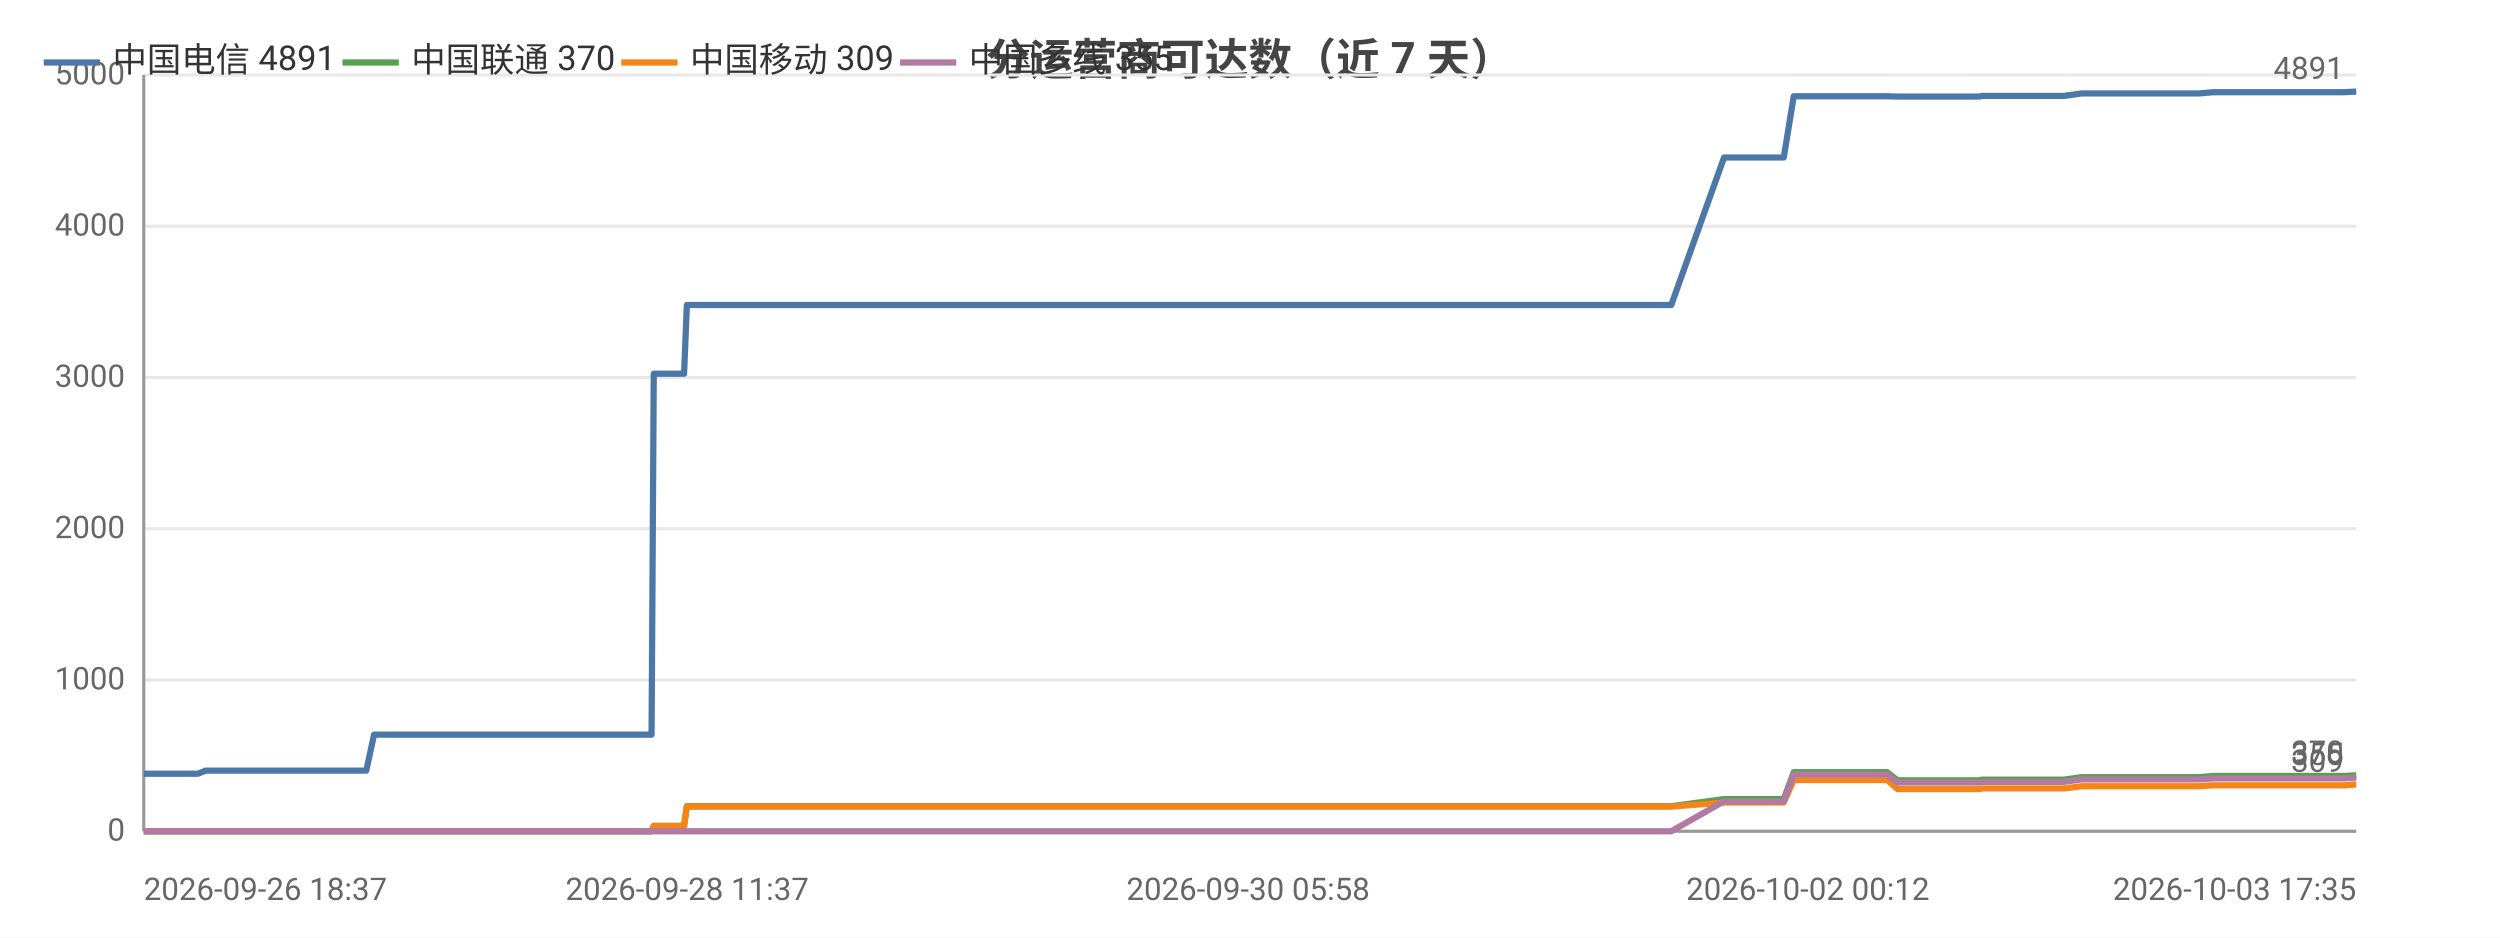
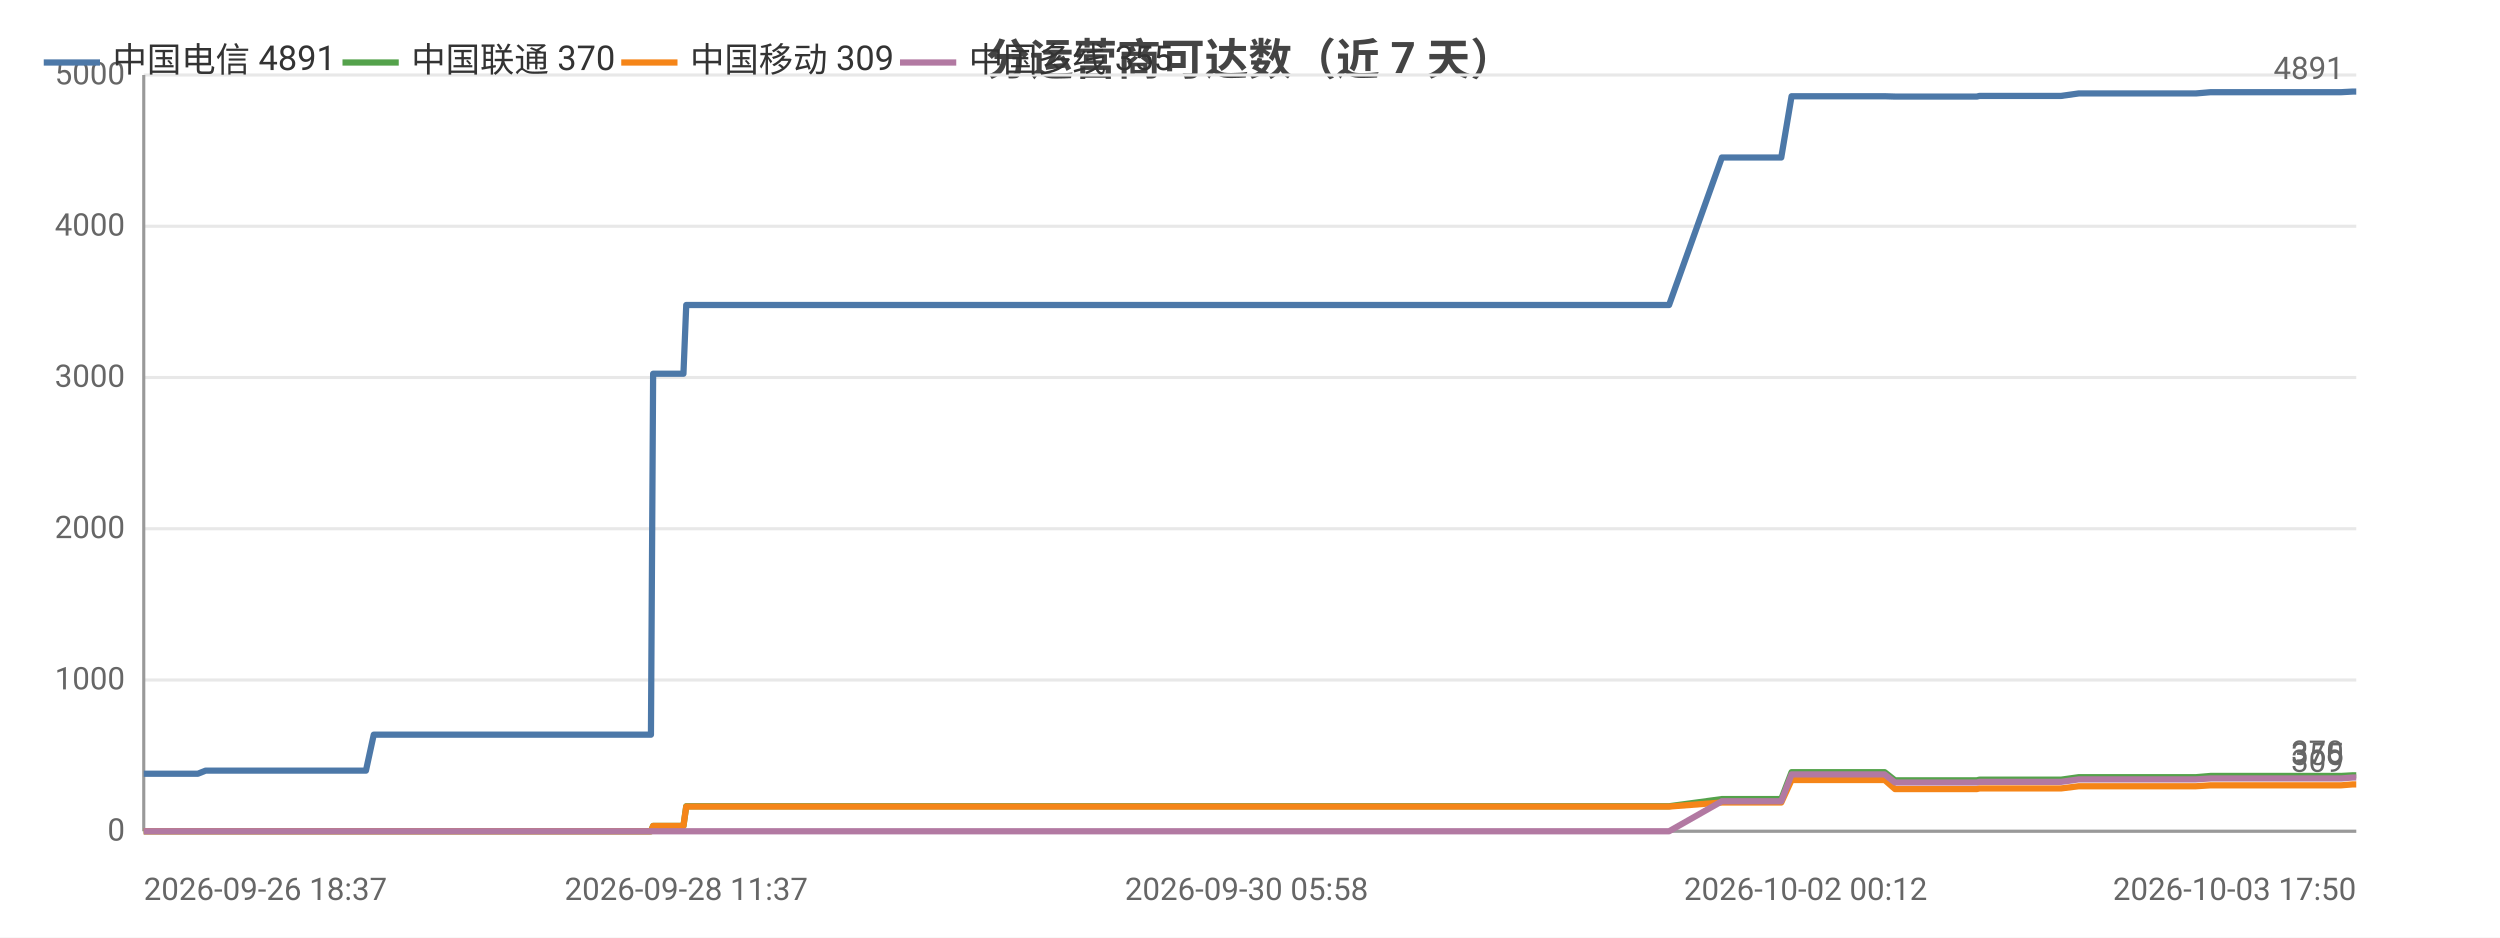
<svg xmlns="http://www.w3.org/2000/svg" width="800" height="300" viewBox="0 0 800 300">
  <rect width="800" height="300" fill="#ffffff" />
  <style>text{font-family:system-ui,-apple-system,'Segoe UI',Roboto,'PingFang SC','Microsoft YaHei','Noto Sans CJK SC',sans-serif}.g{stroke:#e8e8e8;stroke-width:1}.a{stroke:#999;stroke-width:1}.t{font-size:10px;fill:#666}.m{font-size:10px;text-anchor:middle;fill:#666}.e{font-size:10px;text-anchor:end;fill:#666}.l{font-size:11px;fill:#333}.tt{font-size:14px;font-weight:600;text-anchor:middle;fill:#444}.em{font-size:13px;text-anchor:middle;fill:#999}</style>
  <text class="tt" x="400.0" y="24">分运营商可达数（近 7 天）</text>
  <line class="g" x1="46" y1="266" x2="754" y2="266" />
  <text class="e" x="40" y="269">0</text>
  <line class="g" x1="46" y1="217.6" x2="754" y2="217.6" />
  <text class="e" x="40" y="220.6">1000</text>
  <line class="g" x1="46" y1="169.2" x2="754" y2="169.2" />
  <text class="e" x="40" y="172.2">2000</text>
  <line class="g" x1="46" y1="120.8" x2="754" y2="120.8" />
  <text class="e" x="40" y="123.8">3000</text>
  <line class="g" x1="46" y1="72.4" x2="754" y2="72.4" />
  <text class="e" x="40" y="75.4">4000</text>
  <line class="g" x1="46" y1="24" x2="754" y2="24" />
  <text class="e" x="40" y="27">5000</text>
  <line class="a" x1="46" y1="24" x2="46" y2="266" />
  <line class="a" x1="46" y1="266" x2="754" y2="266" />
-   <polyline fill="none" stroke="#4c78a8" stroke-width="2" stroke-linejoin="round" points="46,247.6 47.6,247.6 47.6,247.6 58.5,247.6 61.9,247.6 62.0,247.6 63.3,247.6 65.8,246.6 66.0,246.6 72.5,246.6 74.7,246.6 88.1,246.6 99.6,246.6 105.1,246.6 115.5,246.6 115.5,246.6 117.2,246.6 119.7,235.1 119.8,235.1 129.4,235.1 132.7,235.1 134.9,235.1 139.6,235.1 139.9,235.1 146.7,235.1 147.9,235.1 151.7,235.1 160.6,235.1 162.6,235.1 165.7,235.1 165.7,235.1 173.4,235.1 175.6,235.1 184.7,235.1 184.7,235.1 185.0,235.1 204.8,235.1 208.5,235.1 209.2,119.6 209.2,119.6 216.8,119.6 218.9,119.6 219.8,97.6 219.9,97.6 235.9,97.6 248.0,97.6 252.2,97.6 252.2,97.6 263.8,97.6 270.2,97.6 273.3,97.6 273.3,97.6 280.5,97.6 298.6,97.6 305.9,97.6 305.9,97.6 308.2,97.6 380.2,97.6 382.1,97.6 391.6,97.6 399.4,97.6 402.7,97.6 409.5,97.6 411.5,97.6 429.2,97.6 432.3,97.6 444.2,97.6 444.3,97.6 446.7,97.6 455.7,97.6 457.3,97.6 469.5,97.6 469.6,97.6 471.4,97.6 472.0,97.6 476.6,97.6 485.0,97.6 488.6,97.6 488.7,97.6 490.6,97.6 503.6,97.6 512.6,97.6 513.6,97.6 514.4,97.6 534.8,97.6 551.7,50.4 551.8,50.4 552.7,50.4 552.8,50.4 559.9,50.4 570.7,50.4 570.8,50.4 574.0,30.8 574.1,30.8 578.5,30.8 593.9,30.8 593.9,30.8 603.9,30.8 607.2,30.9 607.3,30.9 621.6,30.9 621.6,30.9 633.4,30.9 634.2,30.7 634.3,30.7 651.4,30.7 660.4,30.7 666.1,29.9 666.2,29.9 670.3,29.9 670.3,29.9 679.4,29.9 683.6,29.9 683.6,29.9 687.3,29.9 687.4,29.9 703.7,29.9 708.3,29.5 708.4,29.5 711.6,29.5 711.6,29.5 729.2,29.5 729.2,29.5 730.4,29.5 734.8,29.5 734.9,29.5 750.2,29.5 754.0,29.3 754,29.3" />
+   <polyline fill="none" stroke="#4c78a8" stroke-width="2" stroke-linejoin="round" points="46,247.6 47.6,247.6 47.6,247.6 58.5,247.6 61.9,247.6 62.0,247.6 63.3,247.6 65.8,246.6 65.9,246.6 72.4,246.6 74.7,246.6 88.1,246.6 99.5,246.6 105.0,246.6 115.4,246.6 115.4,246.6 117.1,246.6 119.6,235.1 119.6,235.1 129.3,235.1 132.6,235.1 134.7,235.1 139.5,235.1 139.8,235.1 146.6,235.1 147.7,235.1 151.5,235.1 160.4,235.1 162.4,235.1 165.5,235.1 165.6,235.1 173.2,235.1 175.4,235.1 184.5,235.1 184.5,235.1 184.8,235.1 204.6,235.1 208.3,235.1 209.0,119.6 209.0,119.6 216.5,119.6 218.7,119.6 219.6,97.6 219.6,97.6 235.6,97.6 247.7,97.6 251.9,97.6 251.9,97.6 263.5,97.6 269.9,97.6 272.9,97.6 273.0,97.6 280.2,97.6 298.2,97.6 305.5,97.6 305.6,97.6 307.8,97.6 379.7,97.6 381.6,97.6 391.1,97.6 398.9,97.6 402.1,97.6 409.0,97.6 410.9,97.6 428.7,97.6 431.7,97.6 443.7,97.6 443.7,97.6 446.1,97.6 455.1,97.6 456.7,97.6 468.9,97.6 469.0,97.6 470.8,97.6 471.4,97.6 476.0,97.6 484.4,97.6 487.9,97.6 488.0,97.6 490.0,97.6 502.9,97.6 511.9,97.6 512.9,97.6 513.7,97.6 534.1,97.6 551.0,50.4 551.0,50.4 552.0,50.4 552.1,50.4 559.1,50.4 570.0,50.4 570.0,50.4 573.3,30.8 573.3,30.8 577.8,30.8 593.1,30.8 593.1,30.8 603.1,30.8 606.4,30.9 606.4,30.9 620.7,30.9 620.7,30.9 632.6,30.9 633.4,30.7 633.4,30.7 650.5,30.7 659.5,30.7 665.2,29.9 665.3,29.9 669.3,29.9 669.4,29.9 678.4,29.9 682.7,29.9 682.7,29.9 686.4,29.9 686.4,29.9 702.7,29.9 707.4,29.5 707.4,29.5 710.6,29.5 710.6,29.5 728.2,29.5 728.2,29.5 729.4,29.5 733.8,29.5 733.8,29.5 749.2,29.5 752.9,29.3 753.0,29.3 754,29.3" />
  <circle cx="46" cy="247.6" r="4" fill="transparent" />
  <circle cx="65.8" cy="246.6" r="4" fill="transparent" />
-   <circle cx="105.1" cy="246.6" r="4" fill="transparent" />
-   <circle cx="132.7" cy="235.1" r="4" fill="transparent" />
-   <circle cx="160.6" cy="235.1" r="4" fill="transparent" />
-   <circle cx="184.7" cy="235.1" r="4" fill="transparent" />
-   <circle cx="216.8" cy="119.6" r="4" fill="transparent" />
-   <circle cx="252.2" cy="97.6" r="4" fill="transparent" />
-   <circle cx="305.9" cy="97.6" r="4" fill="transparent" />
-   <circle cx="402.7" cy="97.6" r="4" fill="transparent" />
-   <circle cx="444.3" cy="97.6" r="4" fill="transparent" />
-   <circle cx="472.0" cy="97.6" r="4" fill="transparent" />
-   <circle cx="512.6" cy="97.6" r="4" fill="transparent" />
-   <circle cx="552.8" cy="50.4" r="4" fill="transparent" />
-   <circle cx="578.5" cy="30.8" r="4" fill="transparent" />
-   <circle cx="621.6" cy="30.9" r="4" fill="transparent" />
-   <circle cx="666.2" cy="29.9" r="4" fill="transparent" />
-   <circle cx="687.4" cy="29.9" r="4" fill="transparent" />
-   <circle cx="729.2" cy="29.5" r="4" fill="transparent" />
+   <circle cx="115.4" cy="246.6" r="4" fill="transparent" />
+   <circle cx="132.6" cy="235.1" r="4" fill="transparent" />
+   <circle cx="160.4" cy="235.1" r="4" fill="transparent" />
+   <circle cx="184.5" cy="235.1" r="4" fill="transparent" />
+   <circle cx="218.7" cy="119.6" r="4" fill="transparent" />
+   <circle cx="263.5" cy="97.6" r="4" fill="transparent" />
+   <circle cx="305.5" cy="97.6" r="4" fill="transparent" />
+   <circle cx="402.1" cy="97.6" r="4" fill="transparent" />
+   <circle cx="446.1" cy="97.6" r="4" fill="transparent" />
+   <circle cx="476.0" cy="97.6" r="4" fill="transparent" />
+   <circle cx="511.9" cy="97.6" r="4" fill="transparent" />
+   <circle cx="552.1" cy="50.4" r="4" fill="transparent" />
+   <circle cx="593.1" cy="30.8" r="4" fill="transparent" />
+   <circle cx="632.6" cy="30.9" r="4" fill="transparent" />
+   <circle cx="669.3" cy="29.9" r="4" fill="transparent" />
+   <circle cx="686.4" cy="29.9" r="4" fill="transparent" />
+   <circle cx="728.2" cy="29.5" r="4" fill="transparent" />
  <circle cx="754" cy="29.3" r="4" fill="transparent" />
  <text class="t" x="750" y="25.3" text-anchor="end" fill="#4c78a8">4891</text>
-   <polyline fill="none" stroke="#54a24b" stroke-width="2" stroke-linejoin="round" points="46,266 47.6,266 47.6,266 58.5,266 61.9,266 62.0,266 63.3,266 65.8,266 66.0,266 72.5,266 74.7,266 88.1,266 99.6,266 105.1,266 115.5,266 115.5,266 117.2,266 119.7,266.0 119.8,266.0 129.4,266.0 132.7,266.0 134.9,266.0 139.6,266.0 139.9,266.0 146.7,266.0 147.9,266.0 151.7,266.0 160.6,266.0 162.6,266.0 165.7,266.0 165.7,266.0 173.4,266.0 175.6,266.0 184.7,266.0 184.7,266.0 185.0,266.0 204.8,266.0 208.5,266.0 209.2,264.3 209.2,264.3 216.8,264.3 218.9,264.3 219.8,258.0 219.9,258.0 235.9,258.0 248.0,258.0 252.2,258.0 252.2,258.0 263.8,258.0 270.2,258.0 273.3,258.0 273.3,258.0 280.5,258.0 298.6,258.0 305.9,258.0 305.9,258.0 308.2,258.0 380.2,258.0 382.1,258.0 391.6,258.0 399.4,258.0 402.7,258.0 409.5,258.0 411.5,258.0 429.2,258.0 432.3,258.0 444.2,258.0 444.3,258.0 446.7,258.0 455.7,258.0 457.3,258.0 469.5,258.0 469.6,258.0 471.4,258.0 472.0,258.0 476.6,258.0 485.0,258.0 488.6,258.0 488.7,258.0 490.6,258.0 503.6,258.0 512.6,258.0 513.6,258.0 514.4,258.0 534.8,258.0 551.7,255.7 551.8,255.7 552.7,255.7 552.8,255.7 559.9,255.7 570.7,255.7 570.8,255.7 574.0,247.1 574.1,247.1 578.5,247.1 593.9,247.1 593.9,247.1 603.9,247.1 607.2,249.7 607.3,249.7 621.6,249.7 621.6,249.7 633.4,249.7 634.2,249.5 634.3,249.5 651.4,249.5 660.4,249.5 666.1,248.7 666.2,248.7 670.3,248.7 670.3,248.7 679.4,248.7 683.6,248.7 683.6,248.7 687.3,248.7 687.4,248.7 703.7,248.7 708.3,248.3 708.4,248.3 711.6,248.3 711.6,248.3 729.2,248.3 729.2,248.3 730.4,248.3 734.8,248.3 734.9,248.3 750.2,248.3 754.0,248.1 754,248.1" />
+   <polyline fill="none" stroke="#54a24b" stroke-width="2" stroke-linejoin="round" points="46,266 47.6,266 47.6,266 58.5,266 61.9,266 62.0,266 63.3,266 65.8,266 65.9,266 72.4,266 74.7,266 88.1,266 99.5,266 105.0,266 115.4,266 115.4,266 117.1,266 119.6,266.0 119.6,266.0 129.3,266.0 132.6,266.0 134.7,266.0 139.5,266.0 139.8,266.0 146.6,266.0 147.7,266.0 151.5,266.0 160.4,266.0 162.4,266.0 165.5,266.0 165.6,266.0 173.2,266.0 175.4,266.0 184.5,266.0 184.5,266.0 184.8,266.0 204.6,266.0 208.3,266.0 209.0,264.3 209.0,264.3 216.5,264.3 218.7,264.3 219.6,258.0 219.6,258.0 235.6,258.0 247.7,258.0 251.9,258.0 251.9,258.0 263.5,258.0 269.9,258.0 272.9,258.0 273.0,258.0 280.2,258.0 298.2,258.0 305.5,258.0 305.6,258.0 307.8,258.0 379.7,258.0 381.6,258.0 391.1,258.0 398.9,258.0 402.1,258.0 409.0,258.0 410.9,258.0 428.7,258.0 431.7,258.0 443.7,258.0 443.7,258.0 446.1,258.0 455.1,258.0 456.7,258.0 468.9,258.0 469.0,258.0 470.8,258.0 471.4,258.0 476.0,258.0 484.4,258.0 487.9,258.0 488.0,258.0 490.0,258.0 502.9,258.0 511.9,258.0 512.9,258.0 513.7,258.0 534.1,258.0 551.0,255.7 551.0,255.7 552.0,255.7 552.1,255.7 559.1,255.7 570.0,255.7 570.0,255.7 573.3,247.1 573.3,247.1 577.8,247.1 593.1,247.1 593.1,247.1 603.1,247.1 606.4,249.7 606.4,249.7 620.7,249.7 620.7,249.7 632.6,249.7 633.4,249.5 633.4,249.5 650.5,249.5 659.5,249.5 665.2,248.7 665.3,248.7 669.3,248.7 669.4,248.7 678.4,248.7 682.7,248.7 682.7,248.7 686.4,248.7 686.4,248.7 702.7,248.7 707.4,248.3 707.4,248.3 710.6,248.3 710.6,248.3 728.2,248.3 728.2,248.3 729.4,248.3 733.8,248.3 733.8,248.3 749.2,248.3 752.9,248.1 753.0,248.1 754,248.1" />
  <circle cx="46" cy="266" r="4" fill="transparent" />
  <circle cx="65.8" cy="266" r="4" fill="transparent" />
-   <circle cx="105.1" cy="266" r="4" fill="transparent" />
-   <circle cx="132.7" cy="266.0" r="4" fill="transparent" />
-   <circle cx="160.6" cy="266.0" r="4" fill="transparent" />
-   <circle cx="184.7" cy="266.0" r="4" fill="transparent" />
-   <circle cx="216.8" cy="264.3" r="4" fill="transparent" />
-   <circle cx="252.2" cy="258.0" r="4" fill="transparent" />
-   <circle cx="305.9" cy="258.0" r="4" fill="transparent" />
-   <circle cx="402.7" cy="258.0" r="4" fill="transparent" />
-   <circle cx="444.3" cy="258.0" r="4" fill="transparent" />
-   <circle cx="472.0" cy="258.0" r="4" fill="transparent" />
-   <circle cx="512.6" cy="258.0" r="4" fill="transparent" />
-   <circle cx="552.8" cy="255.7" r="4" fill="transparent" />
-   <circle cx="578.5" cy="247.1" r="4" fill="transparent" />
-   <circle cx="621.6" cy="249.7" r="4" fill="transparent" />
-   <circle cx="666.2" cy="248.7" r="4" fill="transparent" />
-   <circle cx="687.4" cy="248.7" r="4" fill="transparent" />
-   <circle cx="729.2" cy="248.3" r="4" fill="transparent" />
+   <circle cx="115.4" cy="266" r="4" fill="transparent" />
+   <circle cx="132.6" cy="266.0" r="4" fill="transparent" />
+   <circle cx="160.4" cy="266.0" r="4" fill="transparent" />
+   <circle cx="184.5" cy="266.0" r="4" fill="transparent" />
+   <circle cx="218.7" cy="264.3" r="4" fill="transparent" />
+   <circle cx="263.5" cy="258.0" r="4" fill="transparent" />
+   <circle cx="305.5" cy="258.0" r="4" fill="transparent" />
+   <circle cx="402.1" cy="258.0" r="4" fill="transparent" />
+   <circle cx="446.1" cy="258.0" r="4" fill="transparent" />
+   <circle cx="476.0" cy="258.0" r="4" fill="transparent" />
+   <circle cx="511.9" cy="258.0" r="4" fill="transparent" />
+   <circle cx="552.1" cy="255.7" r="4" fill="transparent" />
+   <circle cx="593.1" cy="247.1" r="4" fill="transparent" />
+   <circle cx="632.6" cy="249.7" r="4" fill="transparent" />
+   <circle cx="669.3" cy="248.7" r="4" fill="transparent" />
+   <circle cx="686.4" cy="248.7" r="4" fill="transparent" />
+   <circle cx="728.2" cy="248.3" r="4" fill="transparent" />
  <circle cx="754" cy="248.1" r="4" fill="transparent" />
  <text class="t" x="750" y="244.1" text-anchor="end" fill="#54a24b">370</text>
-   <polyline fill="none" stroke="#f58518" stroke-width="2" stroke-linejoin="round" points="46,266 47.6,266 47.6,266 58.5,266 61.9,266 62.0,266 63.3,266 65.8,266 66.0,266 72.5,266 74.7,266 88.1,266 99.6,266 105.1,266 115.5,266 115.5,266 117.2,266 119.7,266.0 119.8,266.0 129.4,266.0 132.7,266.0 134.9,266.0 139.6,266.0 139.9,266.0 146.7,266.0 147.9,266.0 151.7,266.0 160.6,266.0 162.6,266.0 165.7,266.0 165.7,266.0 173.4,266.0 175.6,266.0 184.7,266.0 184.7,266.0 185.0,266.0 204.8,266.0 208.5,266.0 209.2,264.3 209.2,264.3 216.8,264.3 218.9,264.3 219.8,258.1 219.9,258.1 235.9,258.1 248.0,258.1 252.2,258.1 252.2,258.1 263.8,258.1 270.2,258.1 273.3,258.1 273.3,258.1 280.5,258.1 298.6,258.1 305.9,258.1 305.9,258.1 308.2,258.1 380.2,258.1 382.1,258.1 391.6,258.1 399.4,258.1 402.7,258.1 409.5,258.1 411.5,258.1 429.2,258.1 432.3,258.1 444.2,258.1 444.3,258.1 446.7,258.1 455.7,258.1 457.3,258.1 469.5,258.1 469.6,258.1 471.4,258.1 472.0,258.1 476.6,258.1 485.0,258.1 488.6,258.1 488.7,258.1 490.6,258.1 503.6,258.1 512.6,258.1 513.6,258.1 514.4,258.1 534.8,258.1 551.7,256.8 551.8,256.8 552.7,256.8 552.8,256.8 559.9,256.8 570.7,256.8 570.8,256.8 574.0,249.6 574.1,249.6 578.5,249.6 593.9,249.6 593.9,249.6 603.9,249.6 607.2,252.5 607.3,252.5 621.6,252.5 621.6,252.5 633.4,252.5 634.2,252.3 634.3,252.3 651.4,252.3 660.4,252.3 666.1,251.6 666.2,251.6 670.3,251.6 670.3,251.6 679.4,251.6 683.6,251.6 683.6,251.6 687.3,251.6 687.4,251.6 703.7,251.6 708.3,251.3 708.4,251.3 711.6,251.3 711.6,251.3 729.2,251.3 729.2,251.3 730.4,251.3 734.8,251.3 734.9,251.3 750.2,251.3 754.0,251.0 754,251.0" />
+   <polyline fill="none" stroke="#f58518" stroke-width="2" stroke-linejoin="round" points="46,266 47.6,266 47.6,266 58.5,266 61.9,266 62.0,266 63.3,266 65.8,266 65.9,266 72.4,266 74.7,266 88.1,266 99.5,266 105.0,266 115.4,266 115.4,266 117.1,266 119.6,266.0 119.6,266.0 129.3,266.0 132.6,266.0 134.7,266.0 139.5,266.0 139.8,266.0 146.6,266.0 147.7,266.0 151.5,266.0 160.4,266.0 162.4,266.0 165.5,266.0 165.6,266.0 173.2,266.0 175.4,266.0 184.5,266.0 184.5,266.0 184.8,266.0 204.6,266.0 208.3,266.0 209.0,264.3 209.0,264.3 216.5,264.3 218.7,264.3 219.6,258.1 219.6,258.1 235.6,258.1 247.7,258.1 251.9,258.1 251.9,258.1 263.5,258.1 269.9,258.1 272.9,258.1 273.0,258.1 280.2,258.1 298.2,258.1 305.5,258.1 305.6,258.1 307.8,258.1 379.7,258.1 381.6,258.1 391.1,258.1 398.9,258.1 402.1,258.1 409.0,258.1 410.9,258.1 428.7,258.1 431.7,258.1 443.7,258.1 443.7,258.1 446.1,258.1 455.1,258.1 456.7,258.1 468.9,258.1 469.0,258.1 470.8,258.1 471.4,258.1 476.0,258.1 484.4,258.1 487.9,258.1 488.0,258.1 490.0,258.1 502.9,258.1 511.9,258.1 512.9,258.1 513.7,258.1 534.1,258.1 551.0,256.8 551.0,256.8 552.0,256.8 552.1,256.8 559.1,256.8 570.0,256.8 570.0,256.8 573.3,249.6 573.3,249.6 577.8,249.6 593.1,249.6 593.1,249.6 603.1,249.6 606.4,252.5 606.4,252.5 620.7,252.5 620.7,252.5 632.6,252.5 633.4,252.3 633.4,252.3 650.5,252.3 659.5,252.3 665.2,251.6 665.3,251.6 669.3,251.6 669.4,251.6 678.4,251.6 682.7,251.6 682.7,251.6 686.4,251.6 686.4,251.6 702.7,251.6 707.4,251.3 707.4,251.3 710.6,251.3 710.6,251.3 728.2,251.3 728.2,251.3 729.4,251.3 733.8,251.3 733.8,251.3 749.2,251.3 752.9,251.0 753.0,251.0 754,251.0" />
  <circle cx="46" cy="266" r="4" fill="transparent" />
  <circle cx="65.8" cy="266" r="4" fill="transparent" />
-   <circle cx="105.1" cy="266" r="4" fill="transparent" />
-   <circle cx="132.7" cy="266.0" r="4" fill="transparent" />
-   <circle cx="160.6" cy="266.0" r="4" fill="transparent" />
-   <circle cx="184.7" cy="266.0" r="4" fill="transparent" />
-   <circle cx="216.8" cy="264.3" r="4" fill="transparent" />
-   <circle cx="252.2" cy="258.1" r="4" fill="transparent" />
-   <circle cx="305.9" cy="258.1" r="4" fill="transparent" />
-   <circle cx="402.7" cy="258.1" r="4" fill="transparent" />
-   <circle cx="444.3" cy="258.1" r="4" fill="transparent" />
-   <circle cx="472.0" cy="258.1" r="4" fill="transparent" />
-   <circle cx="512.6" cy="258.1" r="4" fill="transparent" />
-   <circle cx="552.8" cy="256.8" r="4" fill="transparent" />
-   <circle cx="578.5" cy="249.6" r="4" fill="transparent" />
-   <circle cx="621.6" cy="252.5" r="4" fill="transparent" />
-   <circle cx="666.2" cy="251.6" r="4" fill="transparent" />
-   <circle cx="687.4" cy="251.6" r="4" fill="transparent" />
-   <circle cx="729.2" cy="251.3" r="4" fill="transparent" />
+   <circle cx="115.4" cy="266" r="4" fill="transparent" />
+   <circle cx="132.6" cy="266.0" r="4" fill="transparent" />
+   <circle cx="160.4" cy="266.0" r="4" fill="transparent" />
+   <circle cx="184.5" cy="266.0" r="4" fill="transparent" />
+   <circle cx="218.7" cy="264.3" r="4" fill="transparent" />
+   <circle cx="263.5" cy="258.1" r="4" fill="transparent" />
+   <circle cx="305.5" cy="258.1" r="4" fill="transparent" />
+   <circle cx="402.1" cy="258.1" r="4" fill="transparent" />
+   <circle cx="446.1" cy="258.1" r="4" fill="transparent" />
+   <circle cx="476.0" cy="258.1" r="4" fill="transparent" />
+   <circle cx="511.9" cy="258.1" r="4" fill="transparent" />
+   <circle cx="552.1" cy="256.8" r="4" fill="transparent" />
+   <circle cx="593.1" cy="249.6" r="4" fill="transparent" />
+   <circle cx="632.6" cy="252.5" r="4" fill="transparent" />
+   <circle cx="669.3" cy="251.6" r="4" fill="transparent" />
+   <circle cx="686.4" cy="251.6" r="4" fill="transparent" />
+   <circle cx="728.2" cy="251.3" r="4" fill="transparent" />
  <circle cx="754" cy="251.0" r="4" fill="transparent" />
  <text class="t" x="750" y="247.0" text-anchor="end" fill="#f58518">309</text>
-   <polyline fill="none" stroke="#b279a2" stroke-width="2" stroke-linejoin="round" points="46,266 47.6,266 47.6,266 58.5,266 61.9,266 62.0,266 63.3,266 65.8,266 66.0,266 72.5,266 74.7,266 88.1,266 99.6,266 105.1,266 115.5,266 115.5,266 117.2,266 119.7,266 119.8,266 129.4,266 132.7,266 134.9,266 139.6,266 139.9,266 146.7,266 147.9,266 151.7,266 160.6,266 162.6,266 165.7,266 165.7,266 173.4,266 175.6,266 184.7,266 184.7,266 185.0,266 204.8,266 208.5,266 209.2,266 209.2,266 216.8,266 218.9,266 219.8,266 219.9,266 235.9,266 248.0,266 252.2,266 252.2,266 263.8,266 270.2,266 273.3,266 273.3,266 280.5,266 298.6,266 305.9,266 305.9,266 308.2,266 380.2,266 382.1,266 391.6,266 399.4,266 402.7,266 409.5,266 411.5,266 429.2,266 432.3,266 444.2,266 444.3,266 446.7,266 455.7,266 457.3,266 469.5,266 469.6,266 471.4,266 472.0,266 476.6,266 485.0,266 488.6,266 488.7,266 490.6,266 503.6,266 512.6,266 513.6,266 514.4,266 534.8,266 551.7,256.4 551.8,256.4 552.7,256.4 552.8,256.4 559.9,256.4 570.7,256.4 570.8,256.4 574.0,247.8 574.1,247.8 578.5,247.8 593.9,247.8 593.9,247.8 603.9,247.8 607.2,250.4 607.3,250.4 621.6,250.4 621.6,250.4 633.4,250.4 634.2,250.2 634.3,250.2 651.4,250.2 660.4,250.2 666.1,249.4 666.2,249.4 670.3,249.4 670.3,249.4 679.4,249.4 683.6,249.4 683.6,249.4 687.3,249.4 687.4,249.4 703.7,249.4 708.3,249.1 708.4,249.1 711.6,249.1 711.6,249.1 729.2,249.1 729.2,249.1 730.4,249.1 734.8,249.1 734.9,249.1 750.2,249.1 754.0,248.8 754,248.8" />
+   <polyline fill="none" stroke="#b279a2" stroke-width="2" stroke-linejoin="round" points="46,266 47.6,266 47.6,266 58.5,266 61.9,266 62.0,266 63.3,266 65.8,266 65.9,266 72.4,266 74.7,266 88.1,266 99.5,266 105.0,266 115.4,266 115.4,266 117.1,266 119.6,266 119.6,266 129.3,266 132.6,266 134.7,266 139.5,266 139.8,266 146.6,266 147.7,266 151.5,266 160.4,266 162.4,266 165.5,266 165.6,266 173.2,266 175.4,266 184.5,266 184.5,266 184.8,266 204.6,266 208.3,266 209.0,266 209.0,266 216.5,266 218.7,266 219.6,266 219.6,266 235.6,266 247.7,266 251.9,266 251.9,266 263.5,266 269.9,266 272.9,266 273.0,266 280.2,266 298.2,266 305.5,266 305.6,266 307.8,266 379.7,266 381.6,266 391.1,266 398.9,266 402.1,266 409.0,266 410.9,266 428.7,266 431.7,266 443.7,266 443.7,266 446.1,266 455.1,266 456.7,266 468.9,266 469.0,266 470.8,266 471.4,266 476.0,266 484.4,266 487.9,266 488.0,266 490.0,266 502.9,266 511.9,266 512.9,266 513.7,266 534.1,266 551.0,256.4 551.0,256.4 552.0,256.4 552.1,256.4 559.1,256.4 570.0,256.4 570.0,256.4 573.3,247.8 573.3,247.8 577.8,247.8 593.1,247.8 593.1,247.8 603.1,247.8 606.4,250.4 606.4,250.4 620.7,250.4 620.7,250.4 632.6,250.4 633.4,250.2 633.4,250.2 650.5,250.2 659.5,250.2 665.2,249.4 665.3,249.4 669.3,249.4 669.4,249.4 678.4,249.4 682.7,249.4 682.7,249.4 686.4,249.4 686.4,249.4 702.7,249.4 707.4,249.1 707.4,249.1 710.6,249.1 710.6,249.1 728.2,249.1 728.2,249.1 729.4,249.1 733.8,249.1 733.8,249.1 749.2,249.1 752.9,248.8 753.0,248.8 754,248.8" />
  <circle cx="46" cy="266" r="4" fill="transparent" />
  <circle cx="65.8" cy="266" r="4" fill="transparent" />
-   <circle cx="105.1" cy="266" r="4" fill="transparent" />
-   <circle cx="132.7" cy="266" r="4" fill="transparent" />
-   <circle cx="160.6" cy="266" r="4" fill="transparent" />
-   <circle cx="184.7" cy="266" r="4" fill="transparent" />
-   <circle cx="216.8" cy="266" r="4" fill="transparent" />
-   <circle cx="252.2" cy="266" r="4" fill="transparent" />
-   <circle cx="305.9" cy="266" r="4" fill="transparent" />
-   <circle cx="402.7" cy="266" r="4" fill="transparent" />
-   <circle cx="444.3" cy="266" r="4" fill="transparent" />
-   <circle cx="472.0" cy="266" r="4" fill="transparent" />
-   <circle cx="512.6" cy="266" r="4" fill="transparent" />
-   <circle cx="552.8" cy="256.4" r="4" fill="transparent" />
-   <circle cx="578.5" cy="247.8" r="4" fill="transparent" />
-   <circle cx="621.6" cy="250.4" r="4" fill="transparent" />
-   <circle cx="666.2" cy="249.4" r="4" fill="transparent" />
-   <circle cx="687.4" cy="249.4" r="4" fill="transparent" />
-   <circle cx="729.2" cy="249.1" r="4" fill="transparent" />
+   <circle cx="115.4" cy="266" r="4" fill="transparent" />
+   <circle cx="132.6" cy="266" r="4" fill="transparent" />
+   <circle cx="160.4" cy="266" r="4" fill="transparent" />
+   <circle cx="184.5" cy="266" r="4" fill="transparent" />
+   <circle cx="218.7" cy="266" r="4" fill="transparent" />
+   <circle cx="263.5" cy="266" r="4" fill="transparent" />
+   <circle cx="305.5" cy="266" r="4" fill="transparent" />
+   <circle cx="402.1" cy="266" r="4" fill="transparent" />
+   <circle cx="446.1" cy="266" r="4" fill="transparent" />
+   <circle cx="476.0" cy="266" r="4" fill="transparent" />
+   <circle cx="511.9" cy="266" r="4" fill="transparent" />
+   <circle cx="552.1" cy="256.4" r="4" fill="transparent" />
+   <circle cx="593.1" cy="247.8" r="4" fill="transparent" />
+   <circle cx="632.6" cy="250.4" r="4" fill="transparent" />
+   <circle cx="669.3" cy="249.4" r="4" fill="transparent" />
+   <circle cx="686.4" cy="249.4" r="4" fill="transparent" />
+   <circle cx="728.2" cy="249.1" r="4" fill="transparent" />
  <circle cx="754" cy="248.8" r="4" fill="transparent" />
  <text class="t" x="750" y="244.8" text-anchor="end" fill="#b279a2">355</text>
  <text class="t" x="46" y="288">2026-09-26 18:37</text>
-   <text class="m" x="219.9" y="288">2026-09-28 11:37</text>
-   <text class="m" x="399.4" y="288">2026-09-30 05:58</text>
-   <text class="m" x="578.5" y="288">2026-10-02 00:12</text>
-   <text class="e" x="754" y="288">2026-10-03 17:35</text>
+   <text class="m" x="219.6" y="288">2026-09-28 11:37</text>
+   <text class="m" x="398.9" y="288">2026-09-30 05:58</text>
+   <text class="m" x="577.8" y="288">2026-10-02 00:12</text>
+   <text class="e" x="754" y="288">2026-10-03 17:50</text>
  <line x1="14" y1="20" x2="32" y2="20" stroke="#4c78a8" stroke-width="2" />
  <text class="l" x="36" y="23">中国电信 4891</text>
  <line x1="109.6" y1="20" x2="127.6" y2="20" stroke="#54a24b" stroke-width="2" />
  <text class="l" x="131.6" y="23">中国联通 370</text>
  <line x1="198.8" y1="20" x2="216.8" y2="20" stroke="#f58518" stroke-width="2" />
  <text class="l" x="220.8" y="23">中国移动 309</text>
  <line x1="288.0" y1="20" x2="306.0" y2="20" stroke="#b279a2" stroke-width="2" />
  <text class="l" x="310.0" y="23">中国多线 355</text>
</svg>
